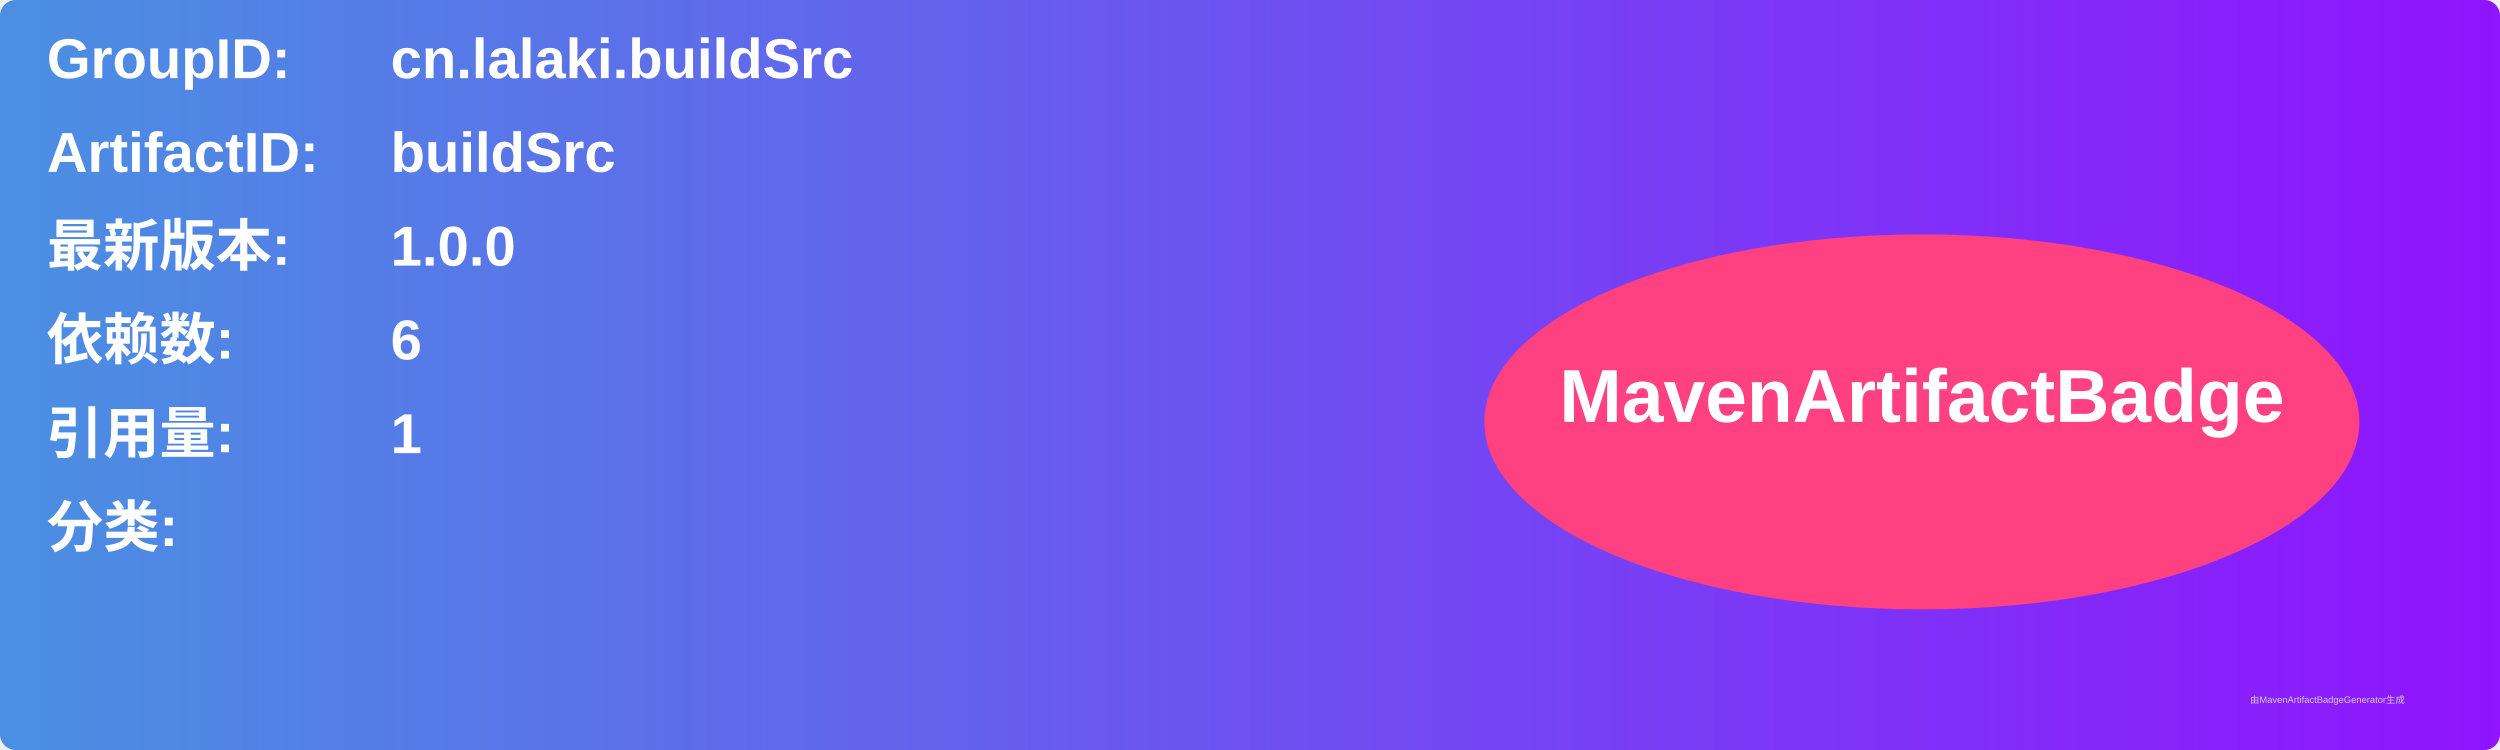
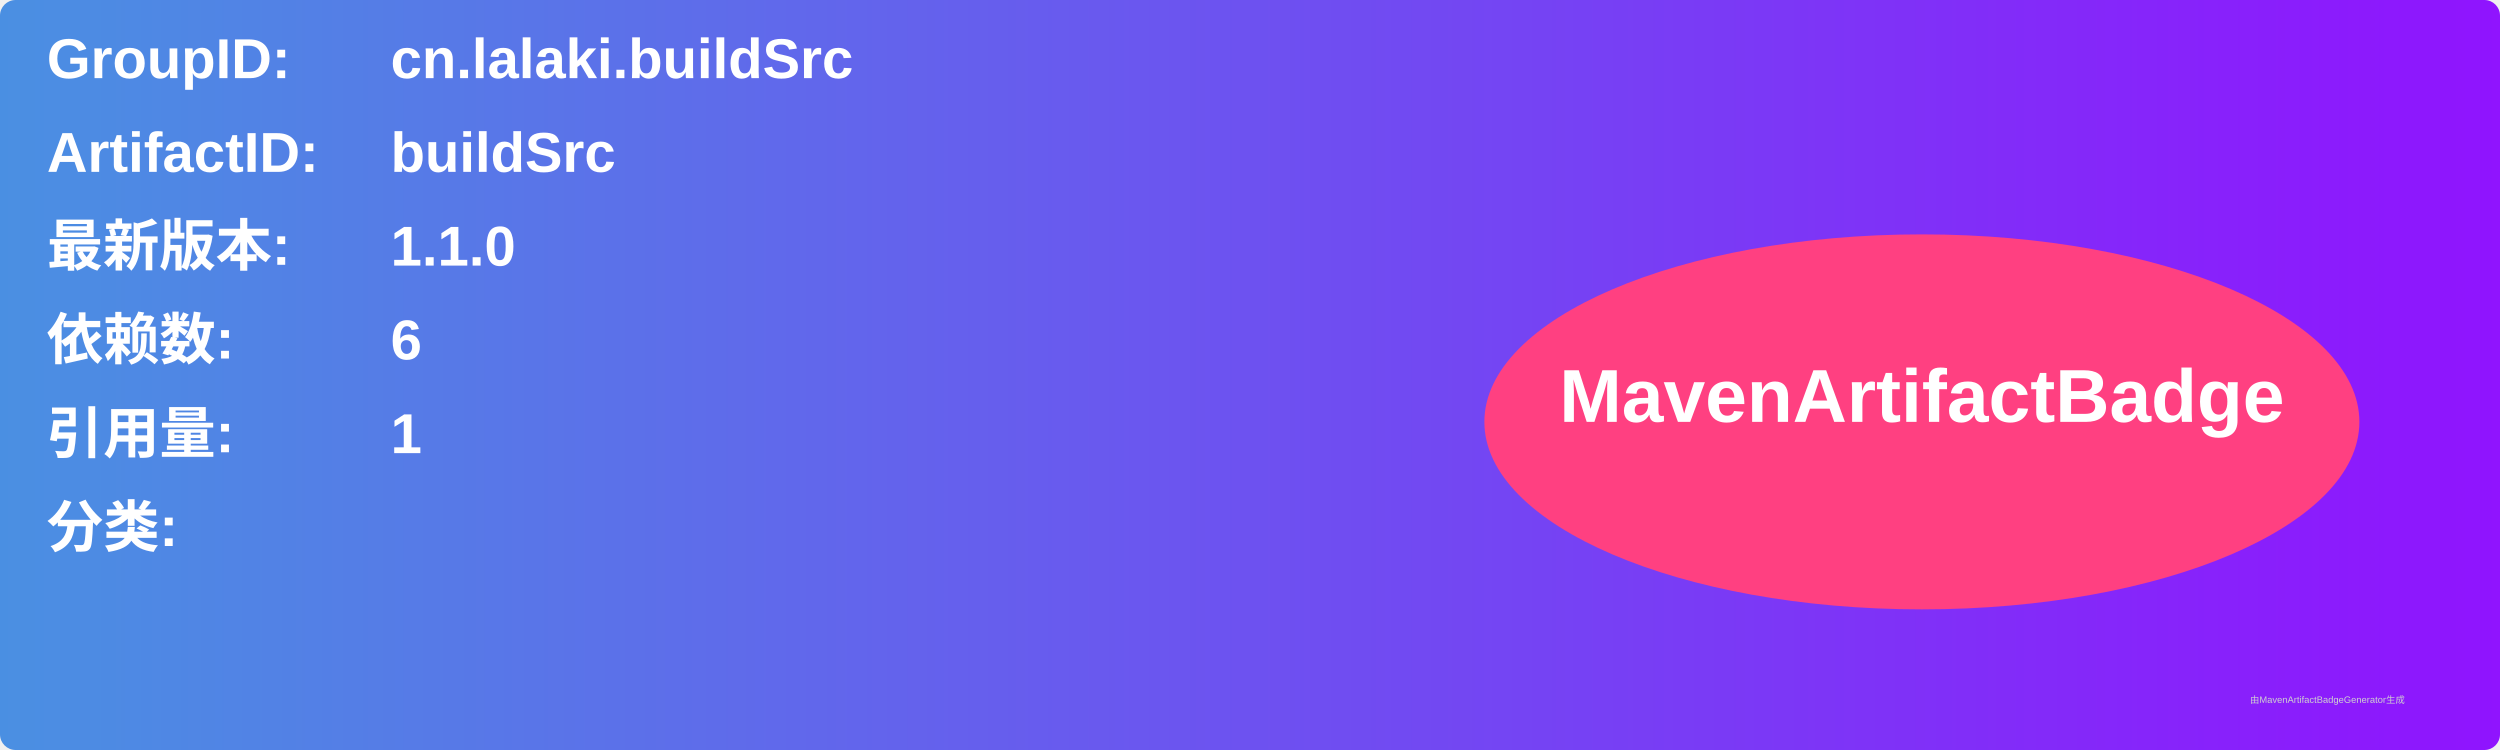
<svg xmlns="http://www.w3.org/2000/svg" width="800" height="240" viewBox="0 0 800 240">
  <linearGradient id="grad" x1="0%" y1="0%" x2="100%" y2="0%">
    <stop offset="0%" stop-color="#4a90e2" />
    <stop offset="100%" stop-color="#9013fe" />
  </linearGradient>
  <rect width="100%" height="100%" rx="5" ry="5" fill="url(#grad)" />
  <g transform="translate(15, 15)">
    <text x="0" y="10" font-family="Arial" font-size="18" fill="white" font-weight="bold" width="260">GroupID:</text>
    <text x="110" y="10" font-family="Arial" font-size="18" fill="white" font-weight="bold" width="460">cn.lalaki.buildSrc</text>
    <text x="0" y="40" font-family="Arial" font-size="18" fill="white" font-weight="bold" width="260">ArtifactID:</text>
    <text x="110" y="40" font-family="Arial" font-size="18" fill="white" font-weight="bold" width="460">buildSrc</text>
    <text x="0" y="70" font-family="Arial" font-size="18" fill="white" font-weight="bold">最新版本:</text>
    <text x="110" y="70" font-family="Arial" font-size="18" fill="white" font-weight="bold">
-       <tspan font-weight="bold">1.0.0</tspan>
+       <tspan font-weight="bold">1.1.0</tspan>
    </text>
    <text x="0" y="100" font-family="Arial" font-size="18" fill="white" font-weight="bold">依赖数: </text>
    <text x="110" y="100" font-family="Arial" font-size="18" fill="white">
      <tspan font-weight="bold">6</tspan>
    </text>
    <text x="0" y="130" font-family="Arial" font-size="18" fill="white" font-weight="bold">引用量: </text>
    <text x="110" y="130" font-family="Arial" font-size="18" fill="white">
      <tspan font-weight="bold">1</tspan>
    </text>
    <text x="0" y="160" font-family="Arial" font-size="18" fill="white" font-weight="bold">分类:</text>
    <text x="10" y="190" font-family="Arial" font-size="10" fill="white">
      <tspan font-weight="bold" />
    </text>
    <ellipse cx="600" cy="120" rx="140" ry="60" fill="#ff4081" />
    <text x="600" y="120" text-anchor="middle" font-family="Arial" font-size="24" fill="white" font-weight="bold">MavenArtifactBadge</text>
  </g>
  <text x="720" y="225" font-family="Arial" font-size="3" fill="#d0d0d0">由MavenArtifactBadgeGenerator生成</text>
</svg>
